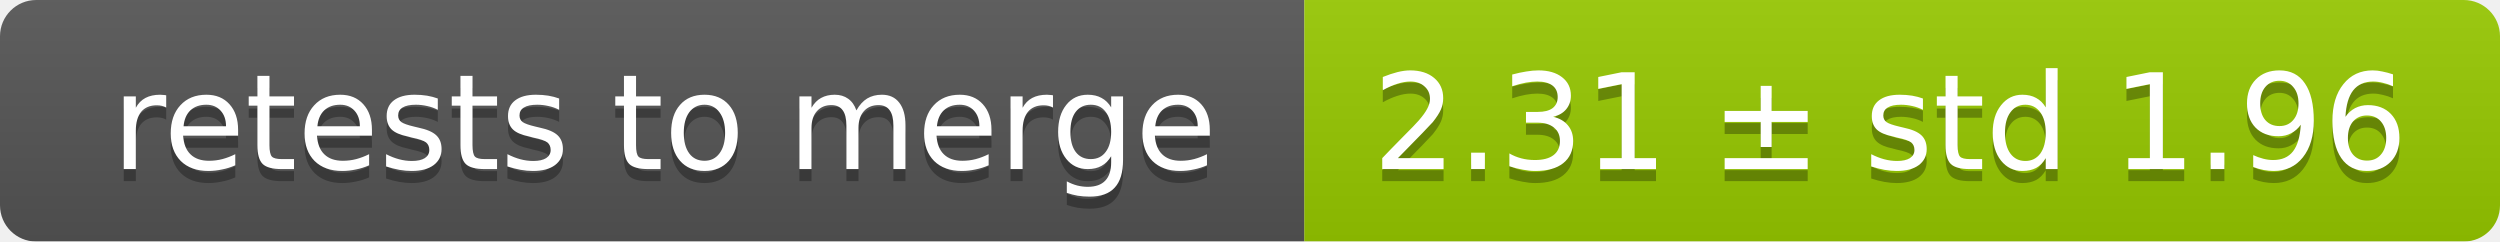
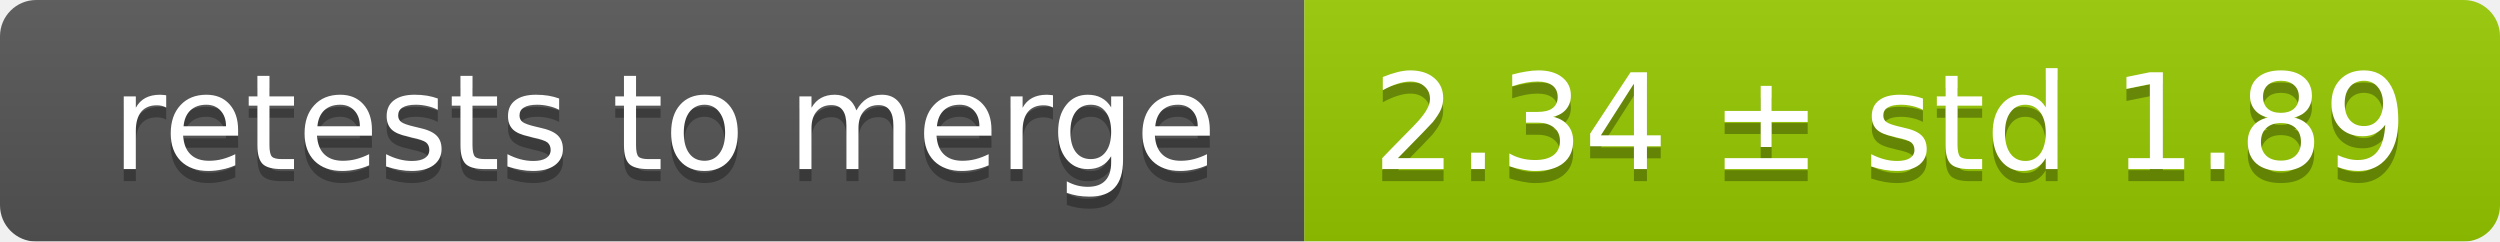
<svg xmlns="http://www.w3.org/2000/svg" width="207" height="20">
  <linearGradient id="smooth" x2="0" y2="100%">
    <stop offset="0" stop-color="#bbb" stop-opacity=".1" />
    <stop offset="1" stop-opacity=".1" />
  </linearGradient>
  <mask id="round">
    <rect width="207" height="20" rx="3" fill="#fff" />
  </mask>
  <g mask="url(#round)">
    <rect width="108" height="20" fill="#555" />
    <rect x="108" width="99" height="20" fill="#97ca00" />
    <rect width="207" height="20" fill="url(#smooth)" />
  </g>
  <g fill="#fff" text-anchor="middle" font-family="DejaVu Sans,Verdana,Geneva,sans-serif" font-size="11">
    <text x="55" y="15" fill="#010101" fill-opacity=".3">retests to merge</text>
    <text x="55" y="14">retests to merge</text>
-     <text x="156.5" y="15" fill="#010101" fill-opacity=".3">2.31 ± std 1.96</text>
-     <text x="156.5" y="14">2.31 ± std 1.96</text>
+     <text x="156.5" y="15" fill="#010101" fill-opacity=".3">2.34 ± std 1.89</text>
+     <text x="156.5" y="14">2.34 ± std 1.89</text>
  </g>
</svg>
